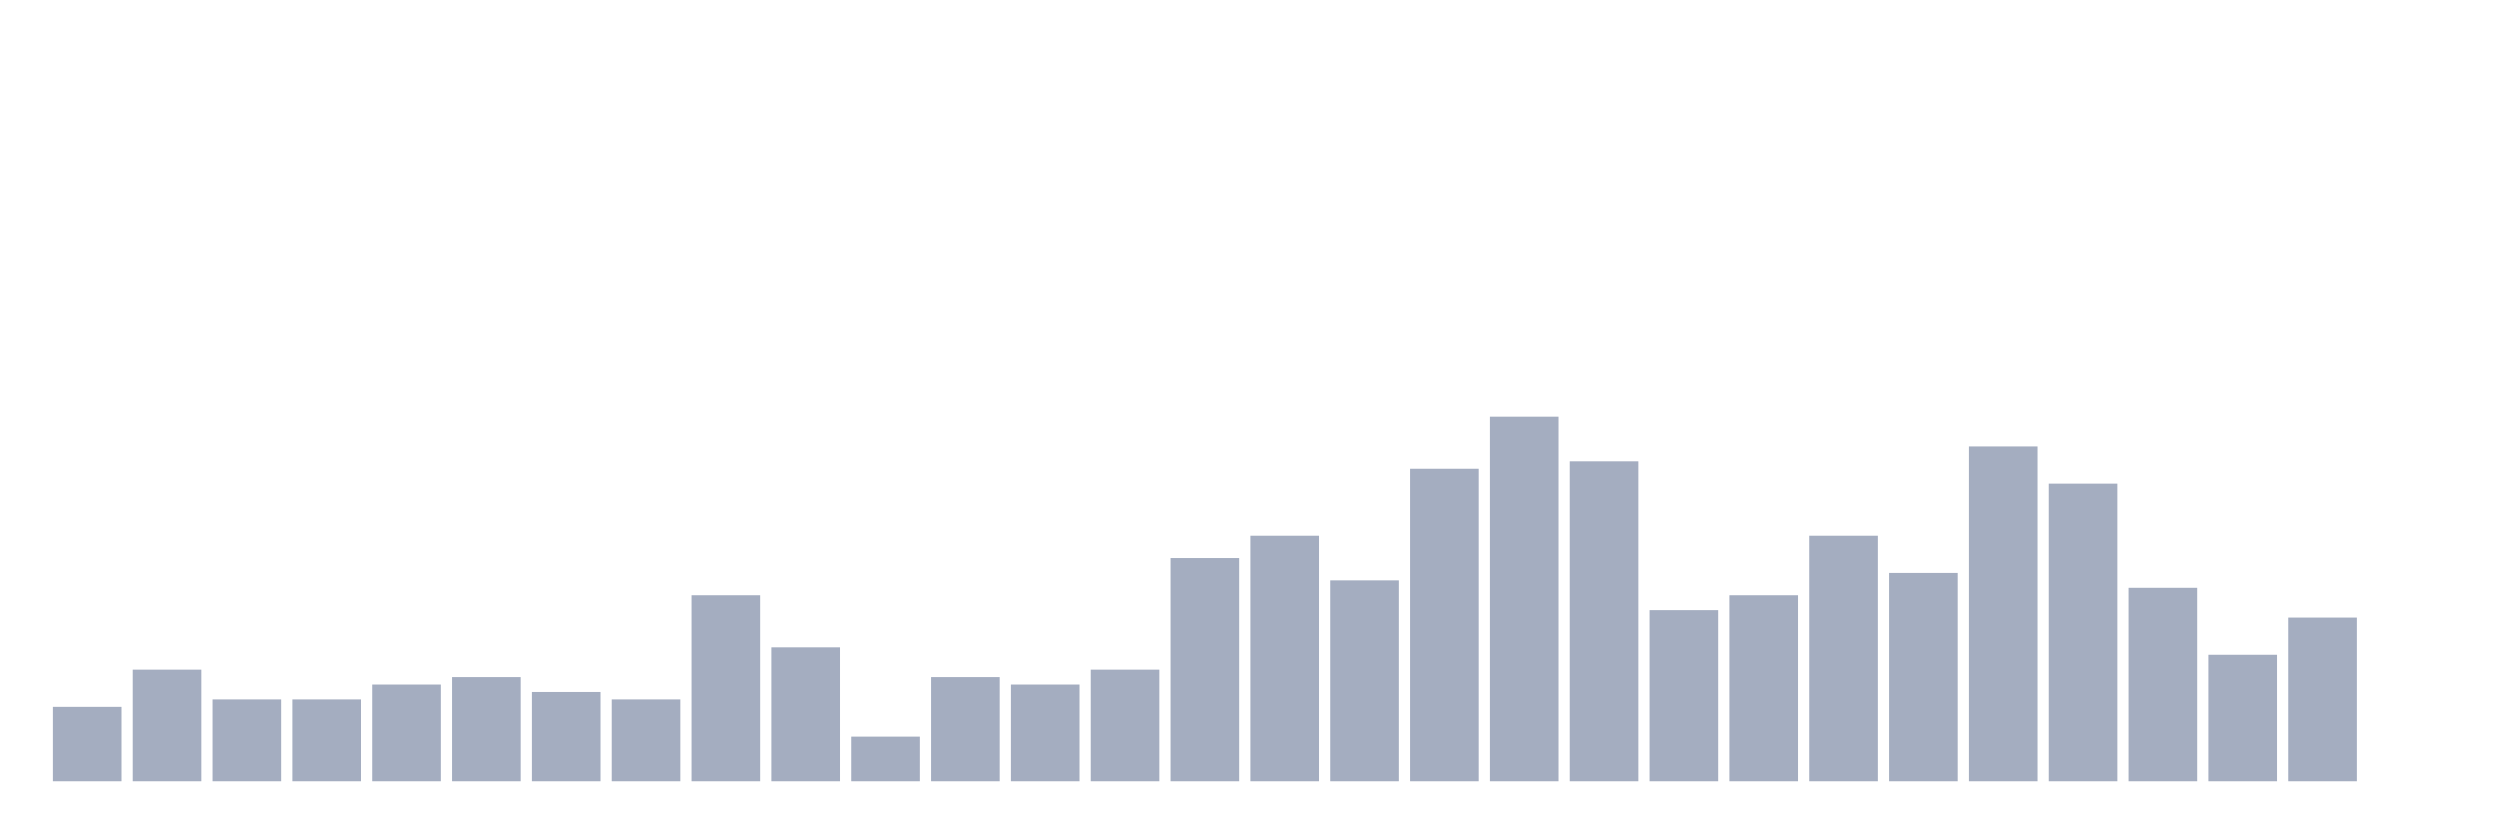
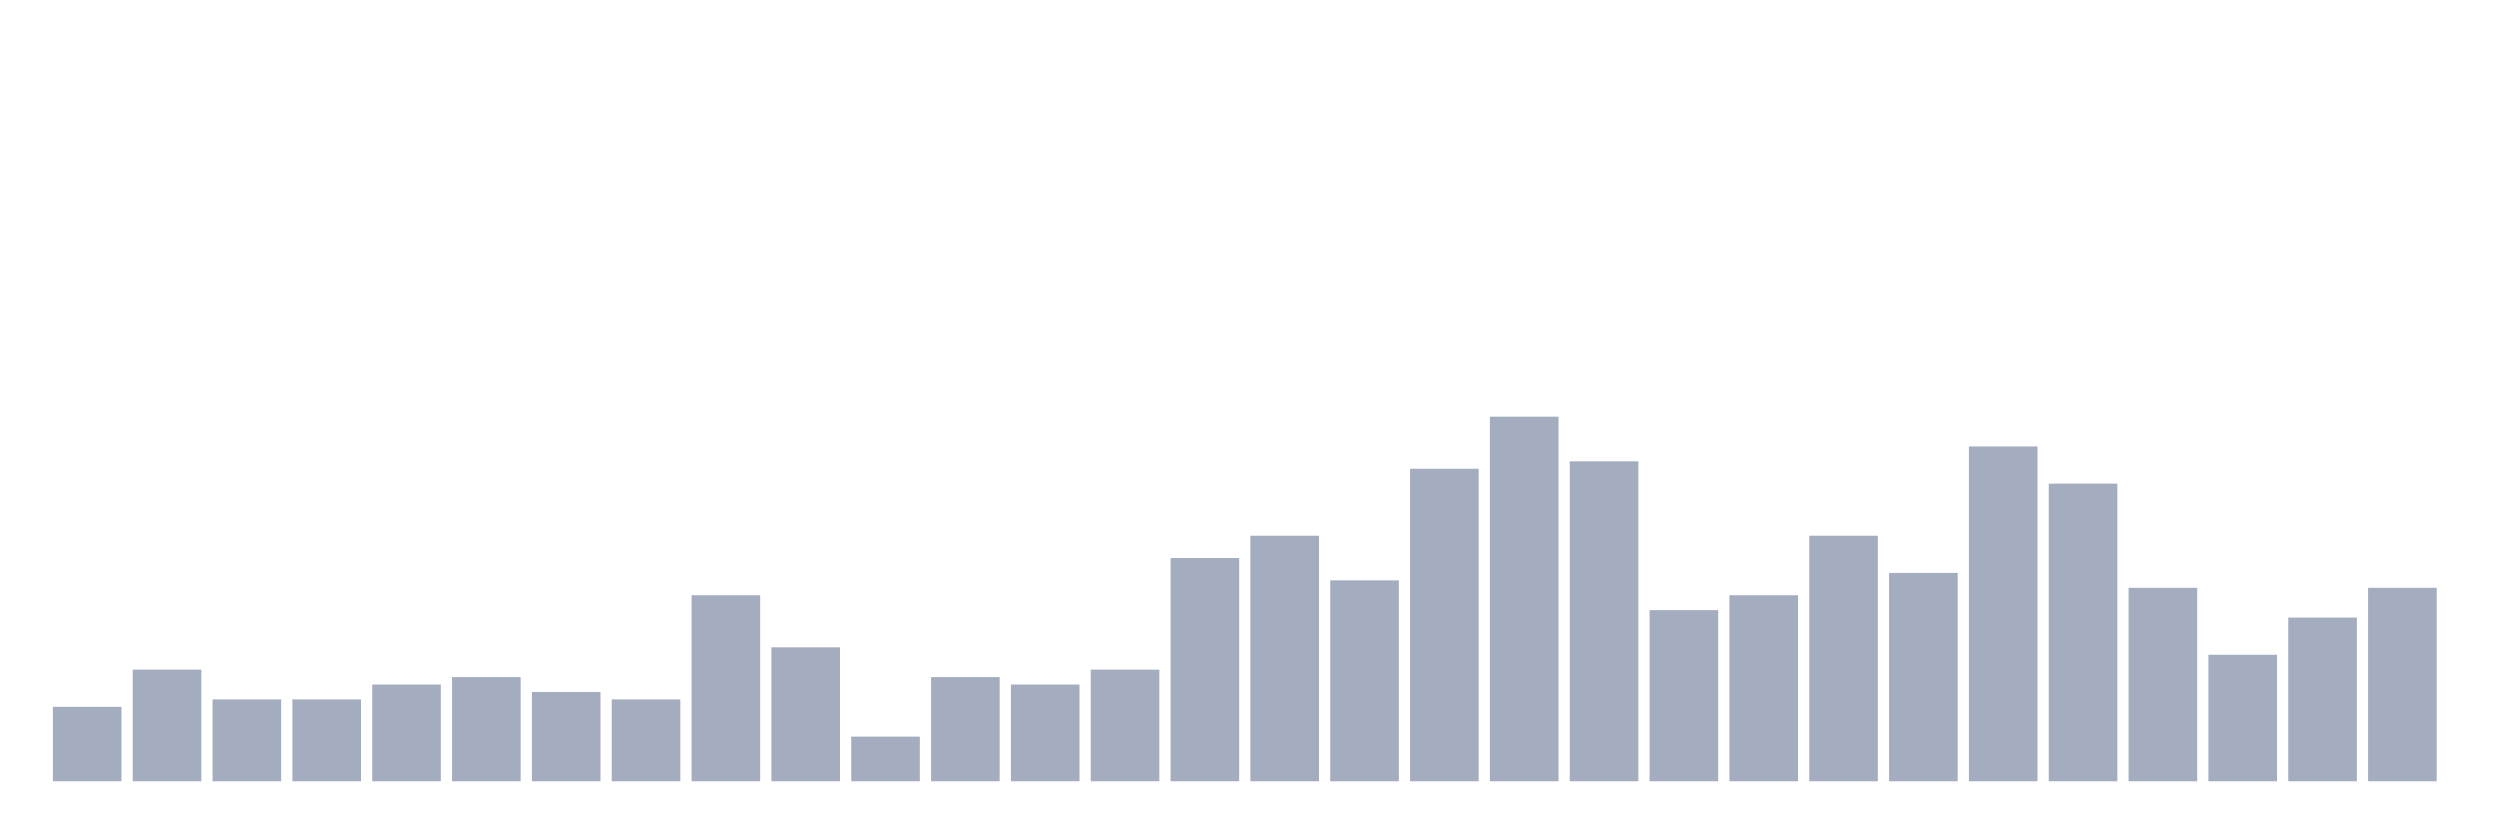
<svg xmlns="http://www.w3.org/2000/svg" viewBox="0 0 480 160">
  <g transform="translate(10,10)">
    <rect class="bar" x="0.153" width="13.175" y="125.714" height="14.286" fill="rgb(164,173,192)" />
    <rect class="bar" x="15.482" width="13.175" y="118.571" height="21.429" fill="rgb(164,173,192)" />
    <rect class="bar" x="30.81" width="13.175" y="124.286" height="15.714" fill="rgb(164,173,192)" />
    <rect class="bar" x="46.138" width="13.175" y="124.286" height="15.714" fill="rgb(164,173,192)" />
    <rect class="bar" x="61.466" width="13.175" y="121.429" height="18.571" fill="rgb(164,173,192)" />
    <rect class="bar" x="76.794" width="13.175" y="120" height="20" fill="rgb(164,173,192)" />
    <rect class="bar" x="92.123" width="13.175" y="122.857" height="17.143" fill="rgb(164,173,192)" />
    <rect class="bar" x="107.451" width="13.175" y="124.286" height="15.714" fill="rgb(164,173,192)" />
    <rect class="bar" x="122.779" width="13.175" y="104.286" height="35.714" fill="rgb(164,173,192)" />
    <rect class="bar" x="138.107" width="13.175" y="114.286" height="25.714" fill="rgb(164,173,192)" />
    <rect class="bar" x="153.436" width="13.175" y="131.429" height="8.571" fill="rgb(164,173,192)" />
    <rect class="bar" x="168.764" width="13.175" y="120" height="20" fill="rgb(164,173,192)" />
    <rect class="bar" x="184.092" width="13.175" y="121.429" height="18.571" fill="rgb(164,173,192)" />
    <rect class="bar" x="199.42" width="13.175" y="118.571" height="21.429" fill="rgb(164,173,192)" />
    <rect class="bar" x="214.748" width="13.175" y="97.143" height="42.857" fill="rgb(164,173,192)" />
    <rect class="bar" x="230.077" width="13.175" y="92.857" height="47.143" fill="rgb(164,173,192)" />
    <rect class="bar" x="245.405" width="13.175" y="101.429" height="38.571" fill="rgb(164,173,192)" />
    <rect class="bar" x="260.733" width="13.175" y="80" height="60" fill="rgb(164,173,192)" />
    <rect class="bar" x="276.061" width="13.175" y="70" height="70" fill="rgb(164,173,192)" />
    <rect class="bar" x="291.39" width="13.175" y="78.571" height="61.429" fill="rgb(164,173,192)" />
    <rect class="bar" x="306.718" width="13.175" y="107.143" height="32.857" fill="rgb(164,173,192)" />
    <rect class="bar" x="322.046" width="13.175" y="104.286" height="35.714" fill="rgb(164,173,192)" />
    <rect class="bar" x="337.374" width="13.175" y="92.857" height="47.143" fill="rgb(164,173,192)" />
    <rect class="bar" x="352.702" width="13.175" y="100" height="40" fill="rgb(164,173,192)" />
    <rect class="bar" x="368.031" width="13.175" y="75.714" height="64.286" fill="rgb(164,173,192)" />
    <rect class="bar" x="383.359" width="13.175" y="82.857" height="57.143" fill="rgb(164,173,192)" />
    <rect class="bar" x="398.687" width="13.175" y="102.857" height="37.143" fill="rgb(164,173,192)" />
    <rect class="bar" x="414.015" width="13.175" y="115.714" height="24.286" fill="rgb(164,173,192)" />
    <rect class="bar" x="429.344" width="13.175" y="108.571" height="31.429" fill="rgb(164,173,192)" />
-     <rect class="bar" x="444.672" width="13.175" y="140" height="0" fill="rgb(164,173,192)" />
+     <rect class="bar" x="444.672" width="13.175" y="102.857" height="37.143" fill="rgb(164,173,192)" />
  </g>
</svg>
